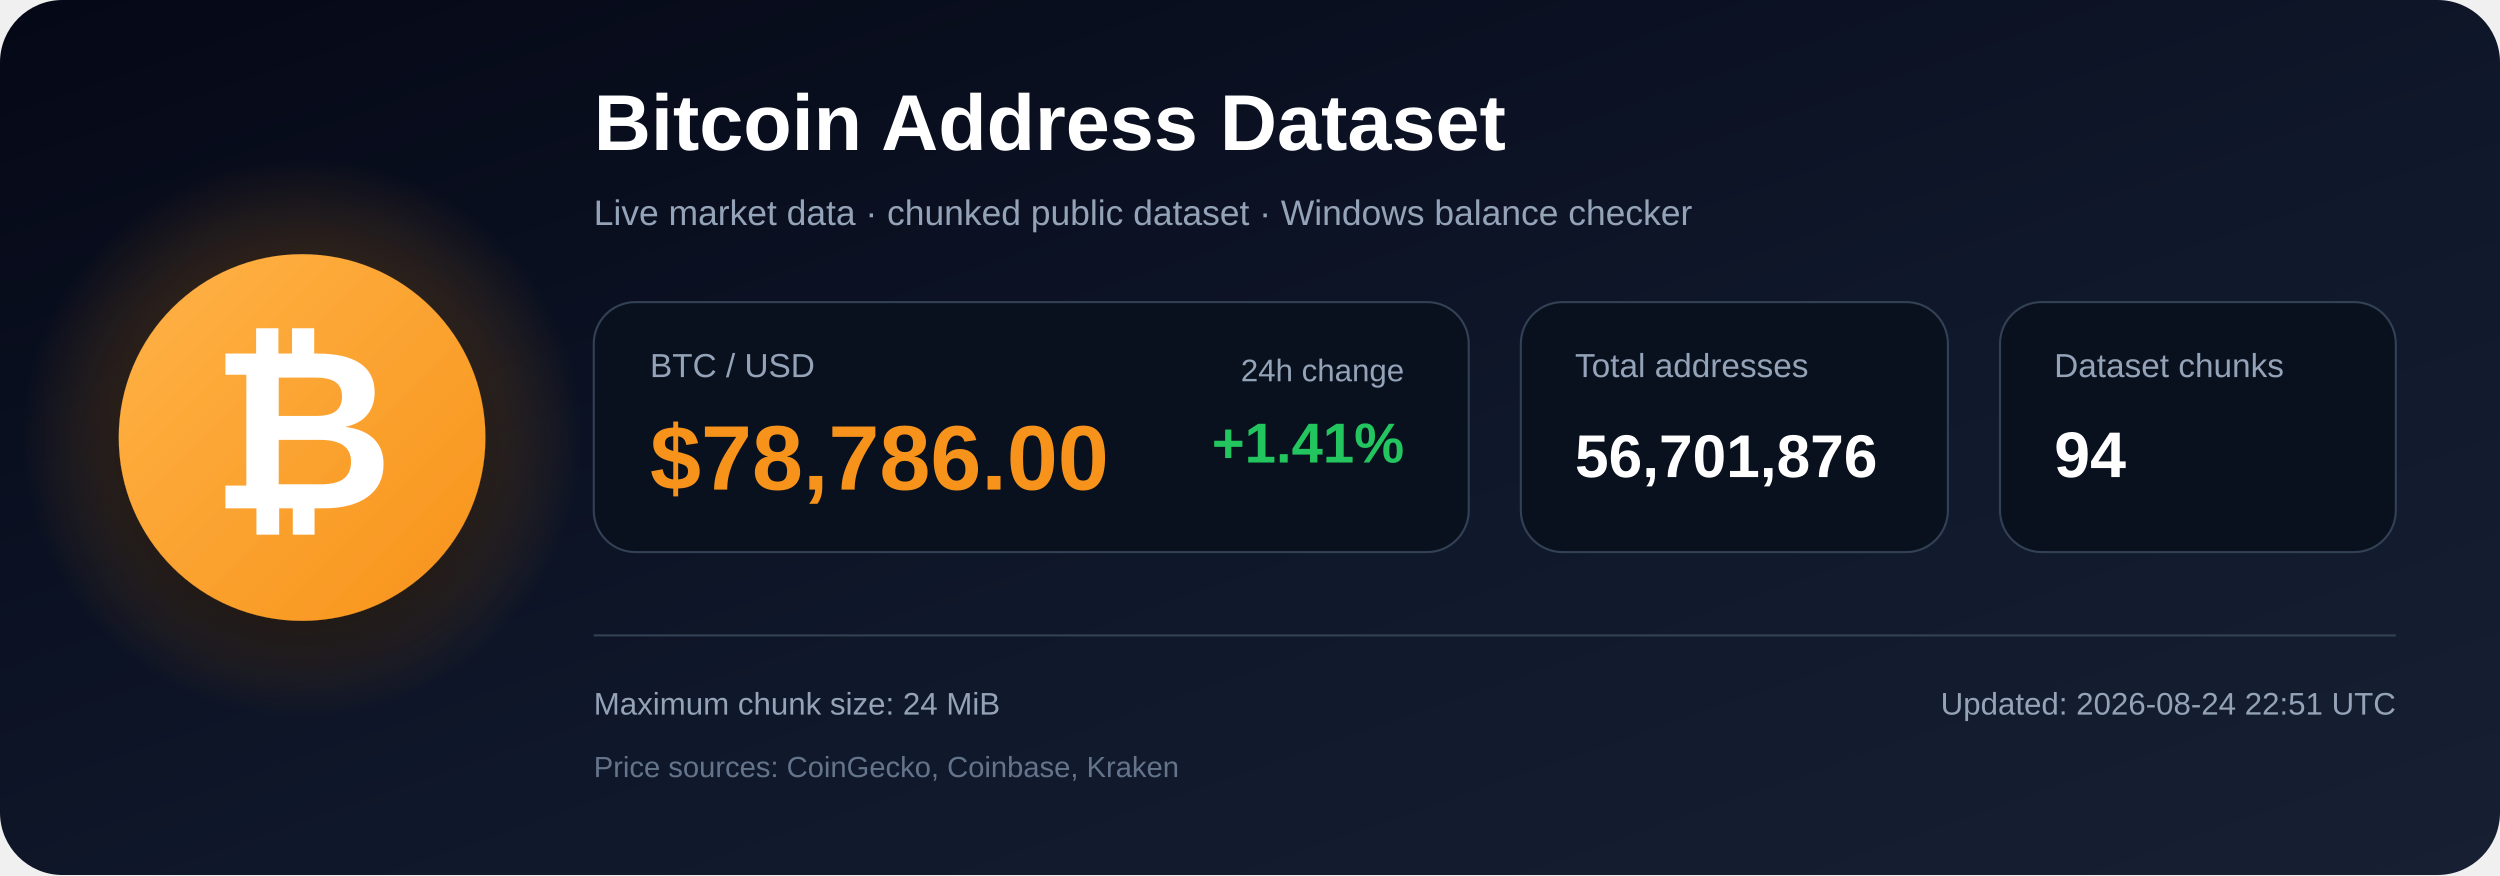
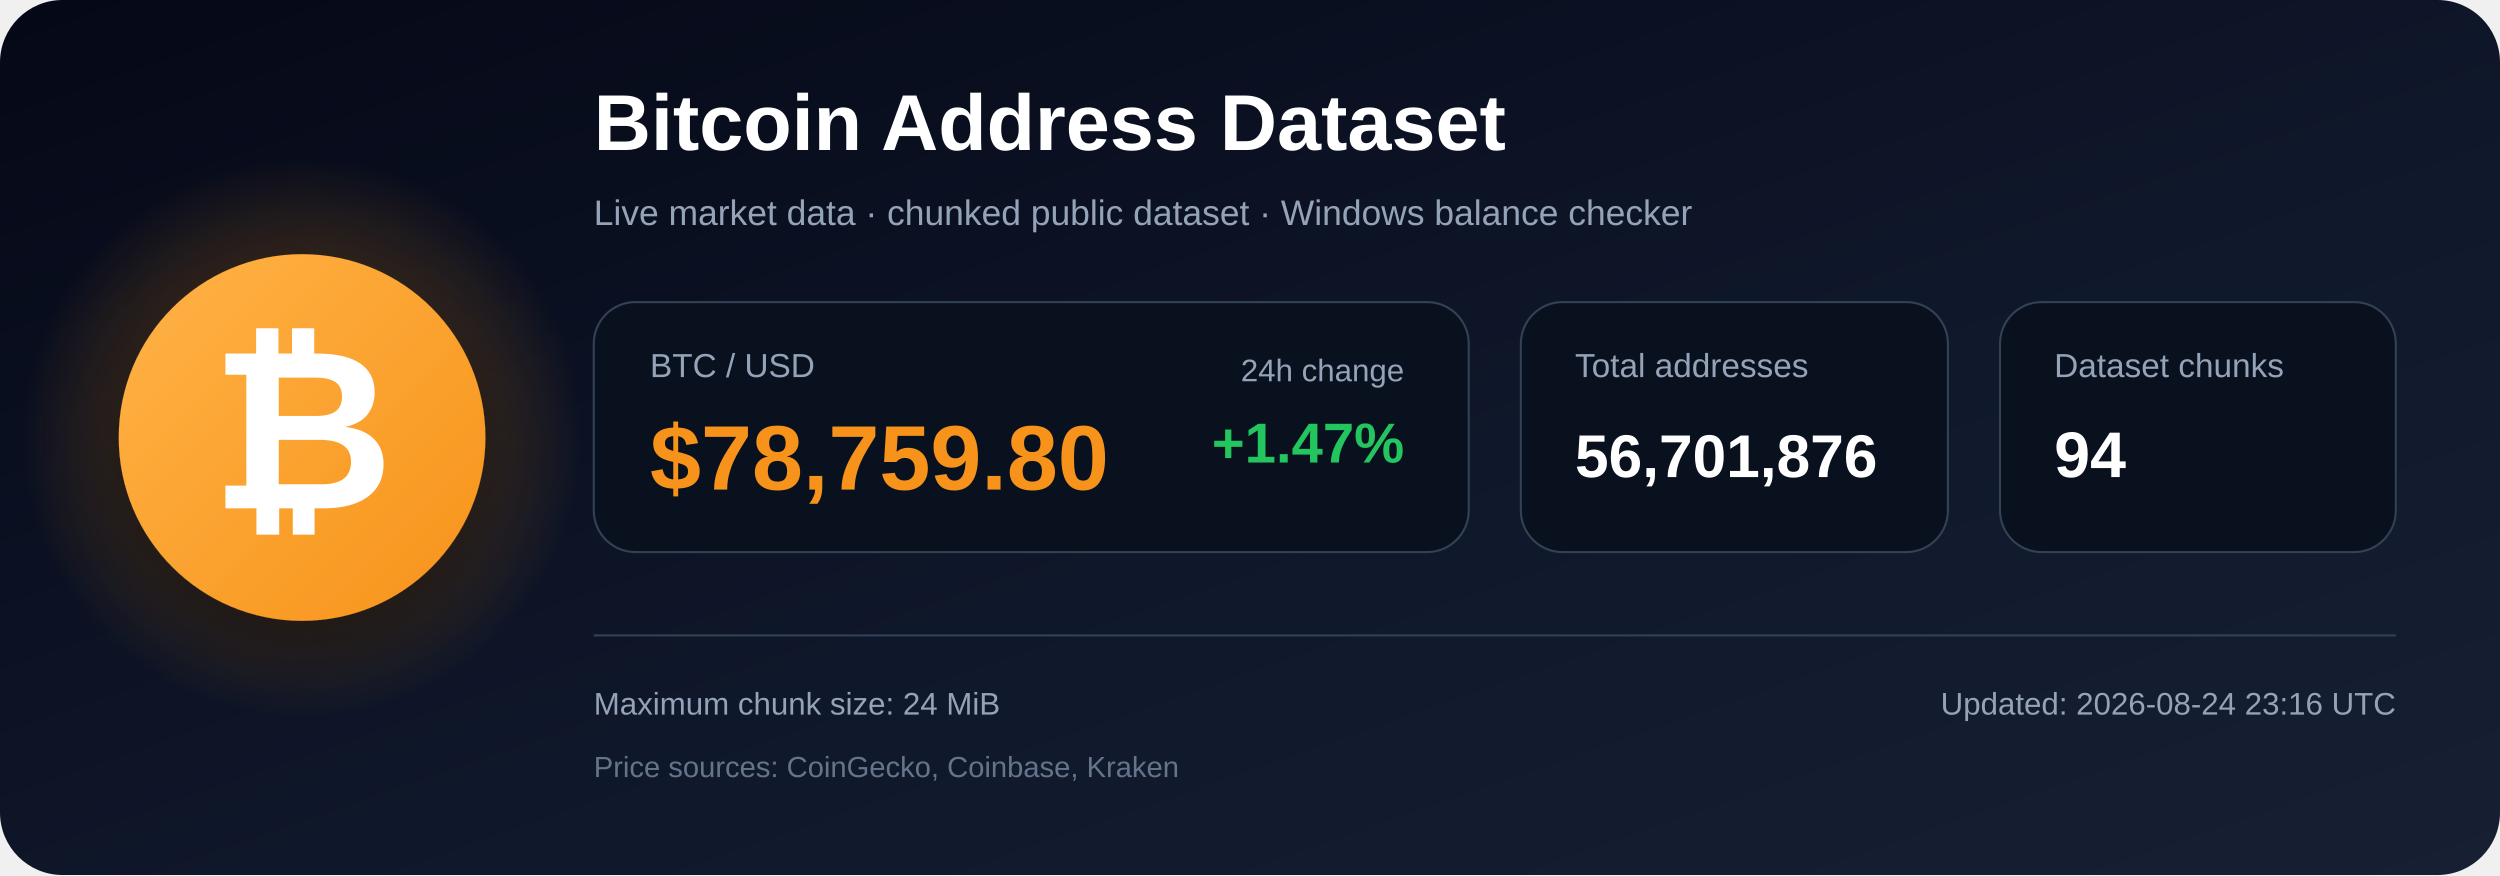
<svg xmlns="http://www.w3.org/2000/svg" width="1200" height="420" viewBox="0 0 1200 420" role="img" aria-labelledby="title description">
  <defs>
    <linearGradient id="bg" x1="0" y1="0" x2="1" y2="1">
      <stop offset="0%" stop-color="#050816" />
      <stop offset="55%" stop-color="#0f172a" />
      <stop offset="100%" stop-color="#172033" />
    </linearGradient>
    <radialGradient id="glow">
      <stop offset="0%" stop-color="#f7931a" stop-opacity=".48" />
      <stop offset="100%" stop-color="#f7931a" stop-opacity="0" />
    </radialGradient>
    <linearGradient id="orange" x1="0" y1="0" x2="1" y2="1">
      <stop offset="0%" stop-color="#ffb347" />
      <stop offset="100%" stop-color="#f7931a" />
    </linearGradient>
    <filter id="shadow" x="-40%" y="-40%" width="180%" height="180%">
      <feDropShadow dx="0" dy="12" stdDeviation="18" flood-color="#000000" flood-opacity=".50" />
    </filter>
  </defs>
  <rect width="1200" height="420" rx="30" fill="url(#bg)" />
  <circle cx="145" cy="210" r="135" fill="url(#glow)" />
  <circle cx="145" cy="210" r="88" fill="url(#orange)" filter="url(#shadow)" />
  <text x="145" y="244" text-anchor="middle" font-family="Arial, Helvetica, sans-serif" font-size="108" font-weight="700" fill="#ffffff">₿</text>
  <text x="285" y="72" font-family="Arial, Helvetica, sans-serif" font-size="38" font-weight="700" fill="#ffffff">
    Bitcoin Address Dataset
  </text>
  <text x="285" y="108" font-family="Arial, Helvetica, sans-serif" font-size="17" fill="#94a3b8">
    Live market data · chunked public dataset · Windows balance checker
  </text>
  <rect x="285" y="145" width="420" height="120" rx="20" fill="#09111f" stroke="#334155" />
  <text x="312" y="181" font-family="Arial, Helvetica, sans-serif" font-size="16" fill="#94a3b8">BTC / USD</text>
-   <text x="312" y="235" font-family="Arial, Helvetica, sans-serif" font-size="44" font-weight="700" fill="#f7931a">$78,786.00</text>
+   <text x="312" y="235" font-family="Arial, Helvetica, sans-serif" font-size="44" font-weight="700" fill="#f7931a">$78,759.80</text>
  <text x="674" y="183" text-anchor="end" font-family="Arial, Helvetica, sans-serif" font-size="15" fill="#94a3b8">24h change</text>
-   <text x="674" y="222" text-anchor="end" font-family="Arial, Helvetica, sans-serif" font-size="27" font-weight="700" fill="#22c55e">+1.41%</text>
+   <text x="674" y="222" text-anchor="end" font-family="Arial, Helvetica, sans-serif" font-size="27" font-weight="700" fill="#22c55e">+1.47%</text>
  <rect x="730" y="145" width="205" height="120" rx="20" fill="#09111f" stroke="#334155" />
  <text x="756" y="181" font-family="Arial, Helvetica, sans-serif" font-size="16" fill="#94a3b8">Total addresses</text>
  <text x="756" y="229" font-family="Arial, Helvetica, sans-serif" font-size="29" font-weight="700" fill="#ffffff">56,701,876</text>
  <rect x="960" y="145" width="190" height="120" rx="20" fill="#09111f" stroke="#334155" />
  <text x="986" y="181" font-family="Arial, Helvetica, sans-serif" font-size="16" fill="#94a3b8">Dataset chunks</text>
  <text x="986" y="229" font-family="Arial, Helvetica, sans-serif" font-size="31" font-weight="700" fill="#ffffff">94</text>
  <line x1="285" y1="305" x2="1150" y2="305" stroke="#334155" stroke-width="1" />
  <text x="285" y="343" font-family="Arial, Helvetica, sans-serif" font-size="15" fill="#94a3b8">
    Maximum chunk size: 24 MiB
  </text>
  <text x="285" y="373" font-family="Arial, Helvetica, sans-serif" font-size="14" fill="#64748b">
    Price sources: CoinGecko, Coinbase, Kraken
  </text>
  <text x="1150" y="343" text-anchor="end" font-family="Arial, Helvetica, sans-serif" font-size="15" fill="#94a3b8">
-     Updated: 2026-08-24 22:51 UTC
+     Updated: 2026-08-24 23:16 UTC
  </text>
</svg>
